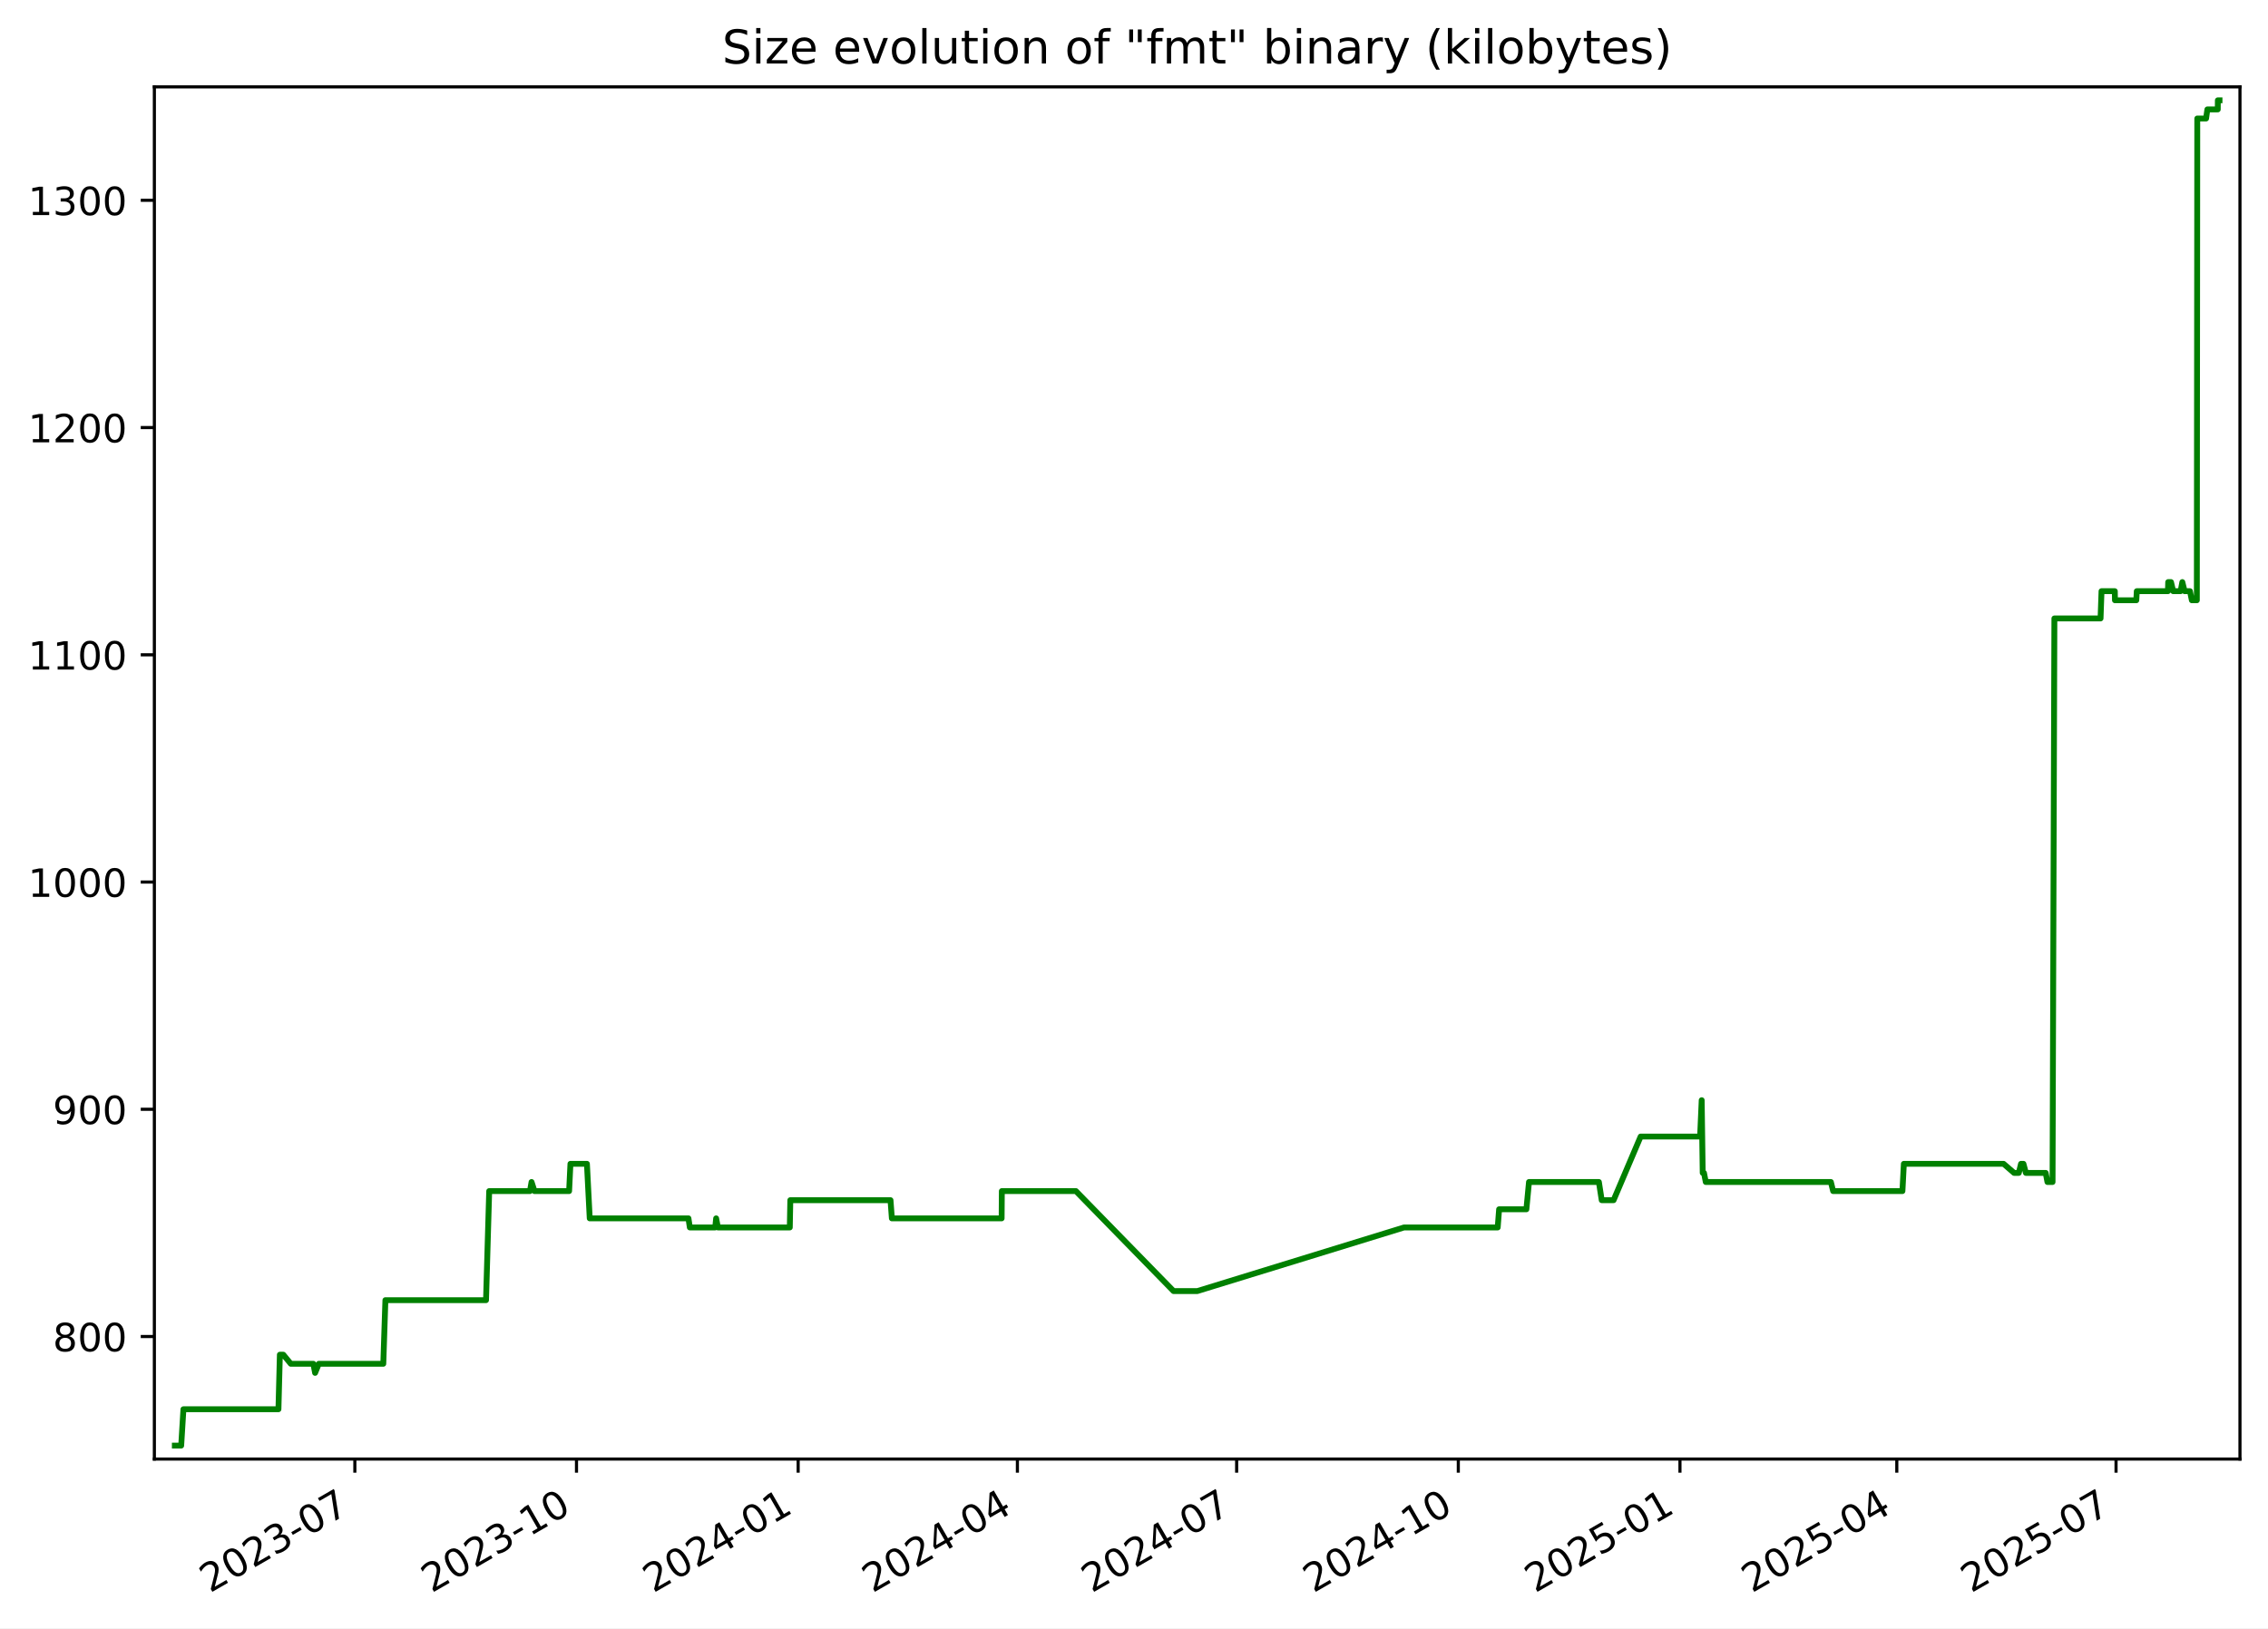
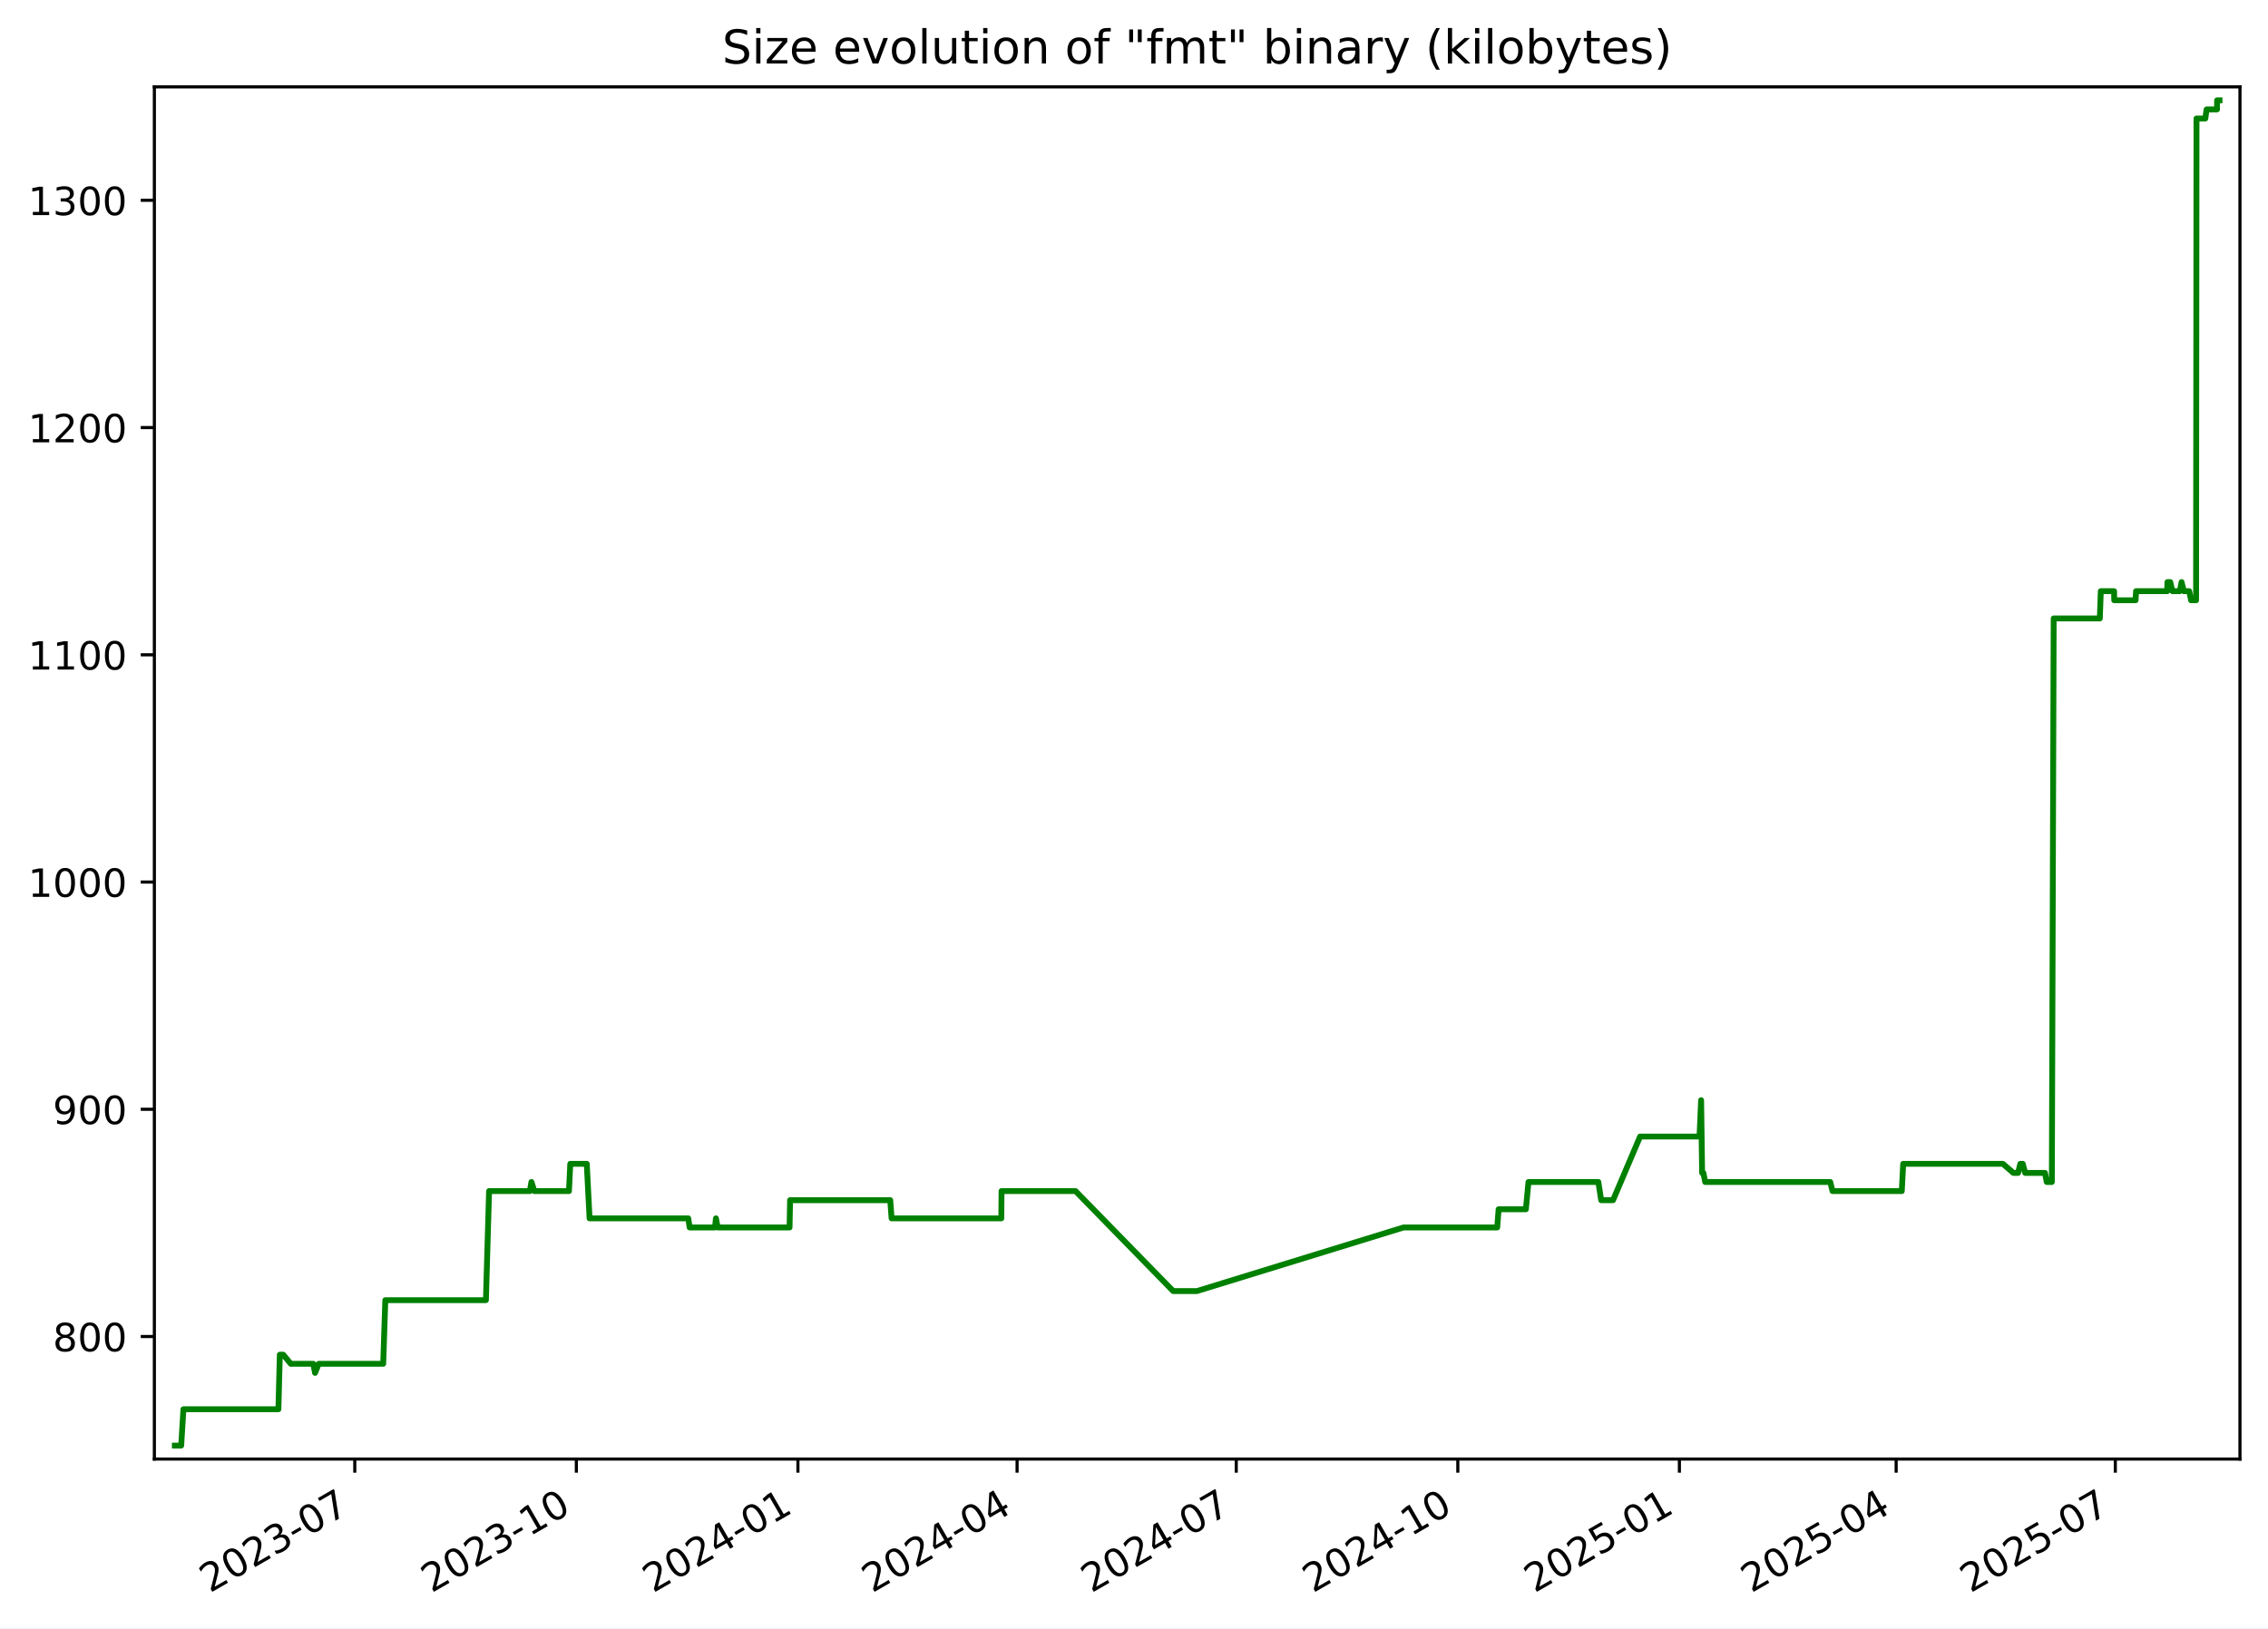
<svg xmlns="http://www.w3.org/2000/svg" xmlns:xlink="http://www.w3.org/1999/xlink" width="582.53pt" height="418.303pt" viewBox="0 0 582.53 418.303" version="1.1">
  <defs>
    <style type="text/css">*{stroke-linejoin: round; stroke-linecap: butt}</style>
  </defs>
  <g id="figure_1">
    <g id="patch_1">
      <path d="M -0 418.303  L 582.53 418.303  L 582.53 0  L -0 0  z " style="fill: #ffffff" />
    </g>
    <g id="axes_1">
      <g id="patch_2">
        <path d="M 39.65 374.83  L 575.33 374.83  L 575.33 22.318  L 39.65 22.318  z " style="fill: #ffffff" />
      </g>
      <g id="matplotlib.axis_1">
        <g id="xtick_1">
          <g id="line2d_1">
            <defs>
-               <path id="m87846bd5c3" d="M 0 0  L 0 3.5  " style="stroke: #000000; stroke-width: 0.8" />
+               <path id="mfed4c76c7c" d="M 0 0  L 0 3.5  " style="stroke: #000000; stroke-width: 0.8" />
            </defs>
            <g>
-               <use xlink:href="#m87846bd5c3" x="91.141" y="374.83" style="stroke: #000000; stroke-width: 0.8" />
+               <use xlink:href="#mfed4c76c7c" x="91.123" y="374.83" style="stroke: #000000; stroke-width: 0.8" />
            </g>
          </g>
          <g id="text_1">
-             <g transform="translate(53.91574 409.302) rotate(-30) scale(0.1 -0.1)">
+             <g transform="translate(53.89831 409.302) rotate(-30) scale(0.1 -0.1)">
              <defs>
                <path id="DejaVuSans-32" d="M 1228 531  L 3431 531  L 3431 0  L 469 0  L 469 531  Q 828 903 1448 1529  Q 2069 2156 2228 2338  Q 2531 2678 2651 2914  Q 2772 3150 2772 3378  Q 2772 3750 2511 3984  Q 2250 4219 1831 4219  Q 1534 4219 1204 4116  Q 875 4013 500 3803  L 500 4441  Q 881 4594 1212 4672  Q 1544 4750 1819 4750  Q 2544 4750 2975 4387  Q 3406 4025 3406 3419  Q 3406 3131 3298 2873  Q 3191 2616 2906 2266  Q 2828 2175 2409 1742  Q 1991 1309 1228 531  z " transform="scale(0.015625)" />
                <path id="DejaVuSans-30" d="M 2034 4250  Q 1547 4250 1301 3770  Q 1056 3291 1056 2328  Q 1056 1369 1301 889  Q 1547 409 2034 409  Q 2525 409 2770 889  Q 3016 1369 3016 2328  Q 3016 3291 2770 3770  Q 2525 4250 2034 4250  z M 2034 4750  Q 2819 4750 3233 4129  Q 3647 3509 3647 2328  Q 3647 1150 3233 529  Q 2819 -91 2034 -91  Q 1250 -91 836 529  Q 422 1150 422 2328  Q 422 3509 836 4129  Q 1250 4750 2034 4750  z " transform="scale(0.015625)" />
                <path id="DejaVuSans-33" d="M 2597 2516  Q 3050 2419 3304 2112  Q 3559 1806 3559 1356  Q 3559 666 3084 287  Q 2609 -91 1734 -91  Q 1441 -91 1130 -33  Q 819 25 488 141  L 488 750  Q 750 597 1062 519  Q 1375 441 1716 441  Q 2309 441 2620 675  Q 2931 909 2931 1356  Q 2931 1769 2642 2001  Q 2353 2234 1838 2234  L 1294 2234  L 1294 2753  L 1863 2753  Q 2328 2753 2575 2939  Q 2822 3125 2822 3475  Q 2822 3834 2567 4026  Q 2313 4219 1838 4219  Q 1578 4219 1281 4162  Q 984 4106 628 3988  L 628 4550  Q 988 4650 1302 4700  Q 1616 4750 1894 4750  Q 2613 4750 3031 4423  Q 3450 4097 3450 3541  Q 3450 3153 3228 2886  Q 3006 2619 2597 2516  z " transform="scale(0.015625)" />
                <path id="DejaVuSans-2d" d="M 313 2009  L 1997 2009  L 1997 1497  L 313 1497  L 313 2009  z " transform="scale(0.015625)" />
                <path id="DejaVuSans-37" d="M 525 4666  L 3525 4666  L 3525 4397  L 1831 0  L 1172 0  L 2766 4134  L 525 4134  L 525 4666  z " transform="scale(0.015625)" />
              </defs>
              <use xlink:href="#DejaVuSans-32" />
              <use xlink:href="#DejaVuSans-30" x="63.623" />
              <use xlink:href="#DejaVuSans-32" x="127.246" />
              <use xlink:href="#DejaVuSans-33" x="190.869" />
              <use xlink:href="#DejaVuSans-2d" x="254.492" />
              <use xlink:href="#DejaVuSans-30" x="290.576" />
              <use xlink:href="#DejaVuSans-37" x="354.199" />
            </g>
          </g>
        </g>
        <g id="xtick_2">
          <g id="line2d_2">
            <g>
-               <use xlink:href="#m87846bd5c3" x="148.072" y="374.83" style="stroke: #000000; stroke-width: 0.8" />
+               <use xlink:href="#mfed4c76c7c" x="148.033" y="374.83" style="stroke: #000000; stroke-width: 0.8" />
            </g>
          </g>
          <g id="text_2">
-             <g transform="translate(110.8474 409.302) rotate(-30) scale(0.1 -0.1)">
+             <g transform="translate(110.8086 409.302) rotate(-30) scale(0.1 -0.1)">
              <defs>
                <path id="DejaVuSans-31" d="M 794 531  L 1825 531  L 1825 4091  L 703 3866  L 703 4441  L 1819 4666  L 2450 4666  L 2450 531  L 3481 531  L 3481 0  L 794 0  L 794 531  z " transform="scale(0.015625)" />
              </defs>
              <use xlink:href="#DejaVuSans-32" />
              <use xlink:href="#DejaVuSans-30" x="63.623" />
              <use xlink:href="#DejaVuSans-32" x="127.246" />
              <use xlink:href="#DejaVuSans-33" x="190.869" />
              <use xlink:href="#DejaVuSans-2d" x="254.492" />
              <use xlink:href="#DejaVuSans-31" x="290.576" />
              <use xlink:href="#DejaVuSans-30" x="354.199" />
            </g>
          </g>
        </g>
        <g id="xtick_3">
          <g id="line2d_3">
            <g>
-               <use xlink:href="#m87846bd5c3" x="205.004" y="374.83" style="stroke: #000000; stroke-width: 0.8" />
+               <use xlink:href="#mfed4c76c7c" x="204.944" y="374.83" style="stroke: #000000; stroke-width: 0.8" />
            </g>
          </g>
          <g id="text_3">
-             <g transform="translate(167.7791 409.302) rotate(-30) scale(0.1 -0.1)">
+             <g transform="translate(167.7188 409.302) rotate(-30) scale(0.1 -0.1)">
              <defs>
                <path id="DejaVuSans-34" d="M 2419 4116  L 825 1625  L 2419 1625  L 2419 4116  z M 2253 4666  L 3047 4666  L 3047 1625  L 3713 1625  L 3713 1100  L 3047 1100  L 3047 0  L 2419 0  L 2419 1100  L 313 1100  L 313 1709  L 2253 4666  z " transform="scale(0.015625)" />
              </defs>
              <use xlink:href="#DejaVuSans-32" />
              <use xlink:href="#DejaVuSans-30" x="63.623" />
              <use xlink:href="#DejaVuSans-32" x="127.246" />
              <use xlink:href="#DejaVuSans-34" x="190.869" />
              <use xlink:href="#DejaVuSans-2d" x="254.492" />
              <use xlink:href="#DejaVuSans-30" x="290.576" />
              <use xlink:href="#DejaVuSans-31" x="354.199" />
            </g>
          </g>
        </g>
        <g id="xtick_4">
          <g id="line2d_4">
            <g>
-               <use xlink:href="#m87846bd5c3" x="261.317" y="374.83" style="stroke: #000000; stroke-width: 0.8" />
+               <use xlink:href="#mfed4c76c7c" x="261.235" y="374.83" style="stroke: #000000; stroke-width: 0.8" />
            </g>
          </g>
          <g id="text_4">
-             <g transform="translate(224.092 409.302) rotate(-30) scale(0.1 -0.1)">
+             <g transform="translate(224.0104 409.302) rotate(-30) scale(0.1 -0.1)">
              <use xlink:href="#DejaVuSans-32" />
              <use xlink:href="#DejaVuSans-30" x="63.623" />
              <use xlink:href="#DejaVuSans-32" x="127.246" />
              <use xlink:href="#DejaVuSans-34" x="190.869" />
              <use xlink:href="#DejaVuSans-2d" x="254.492" />
              <use xlink:href="#DejaVuSans-30" x="290.576" />
              <use xlink:href="#DejaVuSans-34" x="354.199" />
            </g>
          </g>
        </g>
        <g id="xtick_5">
          <g id="line2d_5">
            <g>
-               <use xlink:href="#m87846bd5c3" x="317.63" y="374.83" style="stroke: #000000; stroke-width: 0.8" />
+               <use xlink:href="#mfed4c76c7c" x="317.527" y="374.83" style="stroke: #000000; stroke-width: 0.8" />
            </g>
          </g>
          <g id="text_5">
-             <g transform="translate(280.4049 409.302) rotate(-30) scale(0.1 -0.1)">
+             <g transform="translate(280.3021 409.302) rotate(-30) scale(0.1 -0.1)">
              <use xlink:href="#DejaVuSans-32" />
              <use xlink:href="#DejaVuSans-30" x="63.623" />
              <use xlink:href="#DejaVuSans-32" x="127.246" />
              <use xlink:href="#DejaVuSans-34" x="190.869" />
              <use xlink:href="#DejaVuSans-2d" x="254.492" />
              <use xlink:href="#DejaVuSans-30" x="290.576" />
              <use xlink:href="#DejaVuSans-37" x="354.199" />
            </g>
          </g>
        </g>
        <g id="xtick_6">
          <g id="line2d_6">
            <g>
-               <use xlink:href="#m87846bd5c3" x="374.561" y="374.83" style="stroke: #000000; stroke-width: 0.8" />
+               <use xlink:href="#mfed4c76c7c" x="374.437" y="374.83" style="stroke: #000000; stroke-width: 0.8" />
            </g>
          </g>
          <g id="text_6">
-             <g transform="translate(337.3366 409.302) rotate(-30) scale(0.1 -0.1)">
+             <g transform="translate(337.2123 409.302) rotate(-30) scale(0.1 -0.1)">
              <use xlink:href="#DejaVuSans-32" />
              <use xlink:href="#DejaVuSans-30" x="63.623" />
              <use xlink:href="#DejaVuSans-32" x="127.246" />
              <use xlink:href="#DejaVuSans-34" x="190.869" />
              <use xlink:href="#DejaVuSans-2d" x="254.492" />
              <use xlink:href="#DejaVuSans-31" x="290.576" />
              <use xlink:href="#DejaVuSans-30" x="354.199" />
            </g>
          </g>
        </g>
        <g id="xtick_7">
          <g id="line2d_7">
            <g>
-               <use xlink:href="#m87846bd5c3" x="431.493" y="374.83" style="stroke: #000000; stroke-width: 0.8" />
+               <use xlink:href="#mfed4c76c7c" x="431.347" y="374.83" style="stroke: #000000; stroke-width: 0.8" />
            </g>
          </g>
          <g id="text_7">
-             <g transform="translate(394.2683 409.302) rotate(-30) scale(0.1 -0.1)">
+             <g transform="translate(394.1226 409.302) rotate(-30) scale(0.1 -0.1)">
              <defs>
                <path id="DejaVuSans-35" d="M 691 4666  L 3169 4666  L 3169 4134  L 1269 4134  L 1269 2991  Q 1406 3038 1543 3061  Q 1681 3084 1819 3084  Q 2600 3084 3056 2656  Q 3513 2228 3513 1497  Q 3513 744 3044 326  Q 2575 -91 1722 -91  Q 1428 -91 1123 -41  Q 819 9 494 109  L 494 744  Q 775 591 1075 516  Q 1375 441 1709 441  Q 2250 441 2565 725  Q 2881 1009 2881 1497  Q 2881 1984 2565 2268  Q 2250 2553 1709 2553  Q 1456 2553 1204 2497  Q 953 2441 691 2322  L 691 4666  z " transform="scale(0.015625)" />
              </defs>
              <use xlink:href="#DejaVuSans-32" />
              <use xlink:href="#DejaVuSans-30" x="63.623" />
              <use xlink:href="#DejaVuSans-32" x="127.246" />
              <use xlink:href="#DejaVuSans-35" x="190.869" />
              <use xlink:href="#DejaVuSans-2d" x="254.492" />
              <use xlink:href="#DejaVuSans-30" x="290.576" />
              <use xlink:href="#DejaVuSans-31" x="354.199" />
            </g>
          </g>
        </g>
        <g id="xtick_8">
          <g id="line2d_8">
            <g>
-               <use xlink:href="#m87846bd5c3" x="487.187" y="374.83" style="stroke: #000000; stroke-width: 0.8" />
+               <use xlink:href="#mfed4c76c7c" x="487.02" y="374.83" style="stroke: #000000; stroke-width: 0.8" />
            </g>
          </g>
          <g id="text_8">
-             <g transform="translate(449.9623 409.302) rotate(-30) scale(0.1 -0.1)">
+             <g transform="translate(449.7956 409.302) rotate(-30) scale(0.1 -0.1)">
              <use xlink:href="#DejaVuSans-32" />
              <use xlink:href="#DejaVuSans-30" x="63.623" />
              <use xlink:href="#DejaVuSans-32" x="127.246" />
              <use xlink:href="#DejaVuSans-35" x="190.869" />
              <use xlink:href="#DejaVuSans-2d" x="254.492" />
              <use xlink:href="#DejaVuSans-30" x="290.576" />
              <use xlink:href="#DejaVuSans-34" x="354.199" />
            </g>
          </g>
        </g>
        <g id="xtick_9">
          <g id="line2d_9">
            <g>
-               <use xlink:href="#m87846bd5c3" x="543.5" y="374.83" style="stroke: #000000; stroke-width: 0.8" />
+               <use xlink:href="#mfed4c76c7c" x="543.312" y="374.83" style="stroke: #000000; stroke-width: 0.8" />
            </g>
          </g>
          <g id="text_9">
-             <g transform="translate(506.2752 409.302) rotate(-30) scale(0.1 -0.1)">
+             <g transform="translate(506.0873 409.302) rotate(-30) scale(0.1 -0.1)">
              <use xlink:href="#DejaVuSans-32" />
              <use xlink:href="#DejaVuSans-30" x="63.623" />
              <use xlink:href="#DejaVuSans-32" x="127.246" />
              <use xlink:href="#DejaVuSans-35" x="190.869" />
              <use xlink:href="#DejaVuSans-2d" x="254.492" />
              <use xlink:href="#DejaVuSans-30" x="290.576" />
              <use xlink:href="#DejaVuSans-37" x="354.199" />
            </g>
          </g>
        </g>
      </g>
      <g id="matplotlib.axis_2">
        <g id="ytick_1">
          <g id="line2d_10">
            <defs>
-               <path id="m58df03c557" d="M 0 0  L -3.5 0  " style="stroke: #000000; stroke-width: 0.8" />
+               <path id="m5778ffca1e" d="M 0 0  L -3.5 0  " style="stroke: #000000; stroke-width: 0.8" />
            </defs>
            <g>
-               <use xlink:href="#m58df03c557" x="39.65" y="343.353" style="stroke: #000000; stroke-width: 0.8" />
+               <use xlink:href="#m5778ffca1e" x="39.65" y="343.353" style="stroke: #000000; stroke-width: 0.8" />
            </g>
          </g>
          <g id="text_10">
            <g transform="translate(13.5625 347.1517) scale(0.1 -0.1)">
              <defs>
                <path id="DejaVuSans-38" d="M 2034 2216  Q 1584 2216 1326 1975  Q 1069 1734 1069 1313  Q 1069 891 1326 650  Q 1584 409 2034 409  Q 2484 409 2743 651  Q 3003 894 3003 1313  Q 3003 1734 2745 1975  Q 2488 2216 2034 2216  z M 1403 2484  Q 997 2584 770 2862  Q 544 3141 544 3541  Q 544 4100 942 4425  Q 1341 4750 2034 4750  Q 2731 4750 3128 4425  Q 3525 4100 3525 3541  Q 3525 3141 3298 2862  Q 3072 2584 2669 2484  Q 3125 2378 3379 2068  Q 3634 1759 3634 1313  Q 3634 634 3220 271  Q 2806 -91 2034 -91  Q 1263 -91 848 271  Q 434 634 434 1313  Q 434 1759 690 2068  Q 947 2378 1403 2484  z M 1172 3481  Q 1172 3119 1398 2916  Q 1625 2713 2034 2713  Q 2441 2713 2670 2916  Q 2900 3119 2900 3481  Q 2900 3844 2670 4047  Q 2441 4250 2034 4250  Q 1625 4250 1398 4047  Q 1172 3844 1172 3481  z " transform="scale(0.015625)" />
              </defs>
              <use xlink:href="#DejaVuSans-38" />
              <use xlink:href="#DejaVuSans-30" x="63.623" />
              <use xlink:href="#DejaVuSans-30" x="127.246" />
            </g>
          </g>
        </g>
        <g id="ytick_2">
          <g id="line2d_11">
            <g>
-               <use xlink:href="#m58df03c557" x="39.65" y="284.974" style="stroke: #000000; stroke-width: 0.8" />
+               <use xlink:href="#m5778ffca1e" x="39.65" y="284.974" style="stroke: #000000; stroke-width: 0.8" />
            </g>
          </g>
          <g id="text_11">
            <g transform="translate(13.5625 288.7733) scale(0.1 -0.1)">
              <defs>
                <path id="DejaVuSans-39" d="M 703 97  L 703 672  Q 941 559 1184 500  Q 1428 441 1663 441  Q 2288 441 2617 861  Q 2947 1281 2994 2138  Q 2813 1869 2534 1725  Q 2256 1581 1919 1581  Q 1219 1581 811 2004  Q 403 2428 403 3163  Q 403 3881 828 4315  Q 1253 4750 1959 4750  Q 2769 4750 3195 4129  Q 3622 3509 3622 2328  Q 3622 1225 3098 567  Q 2575 -91 1691 -91  Q 1453 -91 1209 -44  Q 966 3 703 97  z M 1959 2075  Q 2384 2075 2632 2365  Q 2881 2656 2881 3163  Q 2881 3666 2632 3958  Q 2384 4250 1959 4250  Q 1534 4250 1286 3958  Q 1038 3666 1038 3163  Q 1038 2656 1286 2365  Q 1534 2075 1959 2075  z " transform="scale(0.015625)" />
              </defs>
              <use xlink:href="#DejaVuSans-39" />
              <use xlink:href="#DejaVuSans-30" x="63.623" />
              <use xlink:href="#DejaVuSans-30" x="127.246" />
            </g>
          </g>
        </g>
        <g id="ytick_3">
          <g id="line2d_12">
            <g>
-               <use xlink:href="#m58df03c557" x="39.65" y="226.596" style="stroke: #000000; stroke-width: 0.8" />
+               <use xlink:href="#m5778ffca1e" x="39.65" y="226.596" style="stroke: #000000; stroke-width: 0.8" />
            </g>
          </g>
          <g id="text_12">
            <g transform="translate(7.2 230.395) scale(0.1 -0.1)">
              <use xlink:href="#DejaVuSans-31" />
              <use xlink:href="#DejaVuSans-30" x="63.623" />
              <use xlink:href="#DejaVuSans-30" x="127.246" />
              <use xlink:href="#DejaVuSans-30" x="190.869" />
            </g>
          </g>
        </g>
        <g id="ytick_4">
          <g id="line2d_13">
            <g>
-               <use xlink:href="#m58df03c557" x="39.65" y="168.217" style="stroke: #000000; stroke-width: 0.8" />
+               <use xlink:href="#m5778ffca1e" x="39.65" y="168.217" style="stroke: #000000; stroke-width: 0.8" />
            </g>
          </g>
          <g id="text_13">
            <g transform="translate(7.2 172.0166) scale(0.1 -0.1)">
              <use xlink:href="#DejaVuSans-31" />
              <use xlink:href="#DejaVuSans-31" x="63.623" />
              <use xlink:href="#DejaVuSans-30" x="127.246" />
              <use xlink:href="#DejaVuSans-30" x="190.869" />
            </g>
          </g>
        </g>
        <g id="ytick_5">
          <g id="line2d_14">
            <g>
-               <use xlink:href="#m58df03c557" x="39.65" y="109.839" style="stroke: #000000; stroke-width: 0.8" />
+               <use xlink:href="#m5778ffca1e" x="39.65" y="109.839" style="stroke: #000000; stroke-width: 0.8" />
            </g>
          </g>
          <g id="text_14">
            <g transform="translate(7.2 113.6382) scale(0.1 -0.1)">
              <use xlink:href="#DejaVuSans-31" />
              <use xlink:href="#DejaVuSans-32" x="63.623" />
              <use xlink:href="#DejaVuSans-30" x="127.246" />
              <use xlink:href="#DejaVuSans-30" x="190.869" />
            </g>
          </g>
        </g>
        <g id="ytick_6">
          <g id="line2d_15">
            <g>
-               <use xlink:href="#m58df03c557" x="39.65" y="51.461" style="stroke: #000000; stroke-width: 0.8" />
+               <use xlink:href="#m5778ffca1e" x="39.65" y="51.461" style="stroke: #000000; stroke-width: 0.8" />
            </g>
          </g>
          <g id="text_15">
            <g transform="translate(7.2 55.25983) scale(0.1 -0.1)">
              <use xlink:href="#DejaVuSans-31" />
              <use xlink:href="#DejaVuSans-33" x="63.623" />
              <use xlink:href="#DejaVuSans-30" x="127.246" />
              <use xlink:href="#DejaVuSans-30" x="190.869" />
            </g>
          </g>
        </g>
      </g>
      <g id="line2d_16">
-         <path d="M 44.902 371.374  L 46.54 371.374  L 47.113 362.034  L 71.519 362.034  L 71.882 348.023  L 72.766 348.023  L 74.695 350.358  L 80.486 350.358  L 80.932 352.693  L 81.885 350.358  L 98.449 350.358  L 98.987 334.012  L 124.834 334.012  L 125.649 305.99  L 136.121 305.99  L 136.526 303.655  L 137.282 305.99  L 146.176 305.99  L 146.514 298.985  L 150.752 298.985  L 151.47 312.996  L 176.828 312.996  L 177.182 315.331  L 183.7 315.331  L 183.939 312.996  L 184.39 315.331  L 202.857 315.331  L 202.99 308.325  L 228.727 308.325  L 229.074 312.996  L 257.267 312.996  L 257.319 305.99  L 276.343 305.99  L 301.424 331.677  L 307.526 331.677  L 360.629 315.331  L 384.683 315.331  L 385.043 310.661  L 392.048 310.661  L 392.718 303.655  L 410.671 303.655  L 411.397 308.325  L 414.444 308.325  L 421.395 291.98  L 436.664 291.98  L 437.076 282.639  L 437.336 301.32  L 437.665 301.32  L 438.121 303.655  L 470.255 303.655  L 470.837 305.99  L 488.635 305.99  L 488.999 298.985  L 514.615 298.985  L 517.319 301.32  L 518.525 301.32  L 519.094 298.985  L 519.714 298.985  L 520.34 301.32  L 525.433 301.32  L 525.881 303.655  L 527.194 303.655  L 527.664 158.877  L 539.522 158.877  L 539.77 151.871  L 543.188 151.871  L 543.22 154.207  L 548.705 154.207  L 548.829 151.871  L 556.836 151.871  L 556.895 149.536  L 557.616 149.536  L 558.171 151.871  L 560.089 151.871  L 560.526 149.536  L 561.111 151.871  L 562.489 151.871  L 562.969 154.207  L 564.254 154.207  L 564.364 30.444  L 566.63 30.444  L 566.956 28.109  L 569.63 28.109  L 569.65 25.774  L 570.078 25.774  L 570.078 25.774  " clip-path="url(#p495219f9c2)" style="fill: none; stroke: #008000; stroke-width: 1.5; stroke-linecap: square" />
+         <path d="M 44.902 371.374  L 46.539 371.374  L 47.112 362.034  L 71.509 362.034  L 71.872 348.023  L 72.755 348.023  L 74.684 350.358  L 80.473 350.358  L 80.918 352.693  L 81.871 350.358  L 98.428 350.358  L 98.967 334.012  L 124.804 334.012  L 125.619 305.99  L 136.087 305.99  L 136.492 303.655  L 137.248 305.99  L 146.138 305.99  L 146.476 298.985  L 150.712 298.985  L 151.429 312.996  L 176.778 312.996  L 177.132 315.331  L 183.648 315.331  L 183.887 312.996  L 184.337 315.331  L 202.797 315.331  L 202.93 308.325  L 228.657 308.325  L 229.005 312.996  L 257.187 312.996  L 257.239 305.99  L 276.255 305.99  L 301.327 331.677  L 307.427 331.677  L 360.51 315.331  L 384.555 315.331  L 384.915 310.661  L 391.918 310.661  L 392.586 303.655  L 410.533 303.655  L 411.259 308.325  L 414.305 308.325  L 421.253 291.98  L 436.516 291.98  L 436.928 282.639  L 437.188 301.32  L 437.517 301.32  L 437.973 303.655  L 470.094 303.655  L 470.677 305.99  L 488.467 305.99  L 488.832 298.985  L 514.438 298.985  L 517.141 301.32  L 518.346 301.32  L 518.915 298.985  L 519.535 298.985  L 520.161 301.32  L 525.252 301.32  L 525.7 303.655  L 527.013 303.655  L 527.482 158.877  L 539.336 158.877  L 539.584 151.871  L 543.001 151.871  L 543.032 154.207  L 548.515 154.207  L 548.639 151.871  L 556.643 151.871  L 556.702 149.536  L 557.423 149.536  L 557.978 151.871  L 559.895 151.871  L 560.332 149.536  L 560.916 151.871  L 562.294 151.871  L 562.774 154.207  L 564.058 154.207  L 564.168 30.444  L 566.433 30.444  L 566.759 28.109  L 569.432 28.109  L 569.452 25.774  L 570.078 25.774  L 570.078 25.774  " clip-path="url(#p83df3a2faf)" style="fill: none; stroke: #008000; stroke-width: 1.5; stroke-linecap: square" />
      </g>
      <g id="patch_3">
        <path d="M 39.65 374.83  L 39.65 22.318  " style="fill: none; stroke: #000000; stroke-width: 0.8; stroke-linejoin: miter; stroke-linecap: square" />
      </g>
      <g id="patch_4">
        <path d="M 575.33 374.83  L 575.33 22.318  " style="fill: none; stroke: #000000; stroke-width: 0.8; stroke-linejoin: miter; stroke-linecap: square" />
      </g>
      <g id="patch_5">
        <path d="M 39.65 374.83  L 575.33 374.83  " style="fill: none; stroke: #000000; stroke-width: 0.8; stroke-linejoin: miter; stroke-linecap: square" />
      </g>
      <g id="patch_6">
        <path d="M 39.65 22.318  L 575.33 22.318  " style="fill: none; stroke: #000000; stroke-width: 0.8; stroke-linejoin: miter; stroke-linecap: square" />
      </g>
      <g id="text_16">
        <g transform="translate(185.4856 16.31812) scale(0.12 -0.12)">
          <defs>
            <path id="DejaVuSans-53" d="M 3425 4513  L 3425 3897  Q 3066 4069 2747 4153  Q 2428 4238 2131 4238  Q 1616 4238 1336 4038  Q 1056 3838 1056 3469  Q 1056 3159 1242 3001  Q 1428 2844 1947 2747  L 2328 2669  Q 3034 2534 3370 2195  Q 3706 1856 3706 1288  Q 3706 609 3251 259  Q 2797 -91 1919 -91  Q 1588 -91 1214 -16  Q 841 59 441 206  L 441 856  Q 825 641 1194 531  Q 1563 422 1919 422  Q 2459 422 2753 634  Q 3047 847 3047 1241  Q 3047 1584 2836 1778  Q 2625 1972 2144 2069  L 1759 2144  Q 1053 2284 737 2584  Q 422 2884 422 3419  Q 422 4038 858 4394  Q 1294 4750 2059 4750  Q 2388 4750 2728 4690  Q 3069 4631 3425 4513  z " transform="scale(0.015625)" />
            <path id="DejaVuSans-69" d="M 603 3500  L 1178 3500  L 1178 0  L 603 0  L 603 3500  z M 603 4863  L 1178 4863  L 1178 4134  L 603 4134  L 603 4863  z " transform="scale(0.015625)" />
            <path id="DejaVuSans-7a" d="M 353 3500  L 3084 3500  L 3084 2975  L 922 459  L 3084 459  L 3084 0  L 275 0  L 275 525  L 2438 3041  L 353 3041  L 353 3500  z " transform="scale(0.015625)" />
            <path id="DejaVuSans-65" d="M 3597 1894  L 3597 1613  L 953 1613  Q 991 1019 1311 708  Q 1631 397 2203 397  Q 2534 397 2845 478  Q 3156 559 3463 722  L 3463 178  Q 3153 47 2828 -22  Q 2503 -91 2169 -91  Q 1331 -91 842 396  Q 353 884 353 1716  Q 353 2575 817 3079  Q 1281 3584 2069 3584  Q 2775 3584 3186 3129  Q 3597 2675 3597 1894  z M 3022 2063  Q 3016 2534 2758 2815  Q 2500 3097 2075 3097  Q 1594 3097 1305 2825  Q 1016 2553 972 2059  L 3022 2063  z " transform="scale(0.015625)" />
            <path id="DejaVuSans-20" transform="scale(0.015625)" />
            <path id="DejaVuSans-76" d="M 191 3500  L 800 3500  L 1894 563  L 2988 3500  L 3597 3500  L 2284 0  L 1503 0  L 191 3500  z " transform="scale(0.015625)" />
            <path id="DejaVuSans-6f" d="M 1959 3097  Q 1497 3097 1228 2736  Q 959 2375 959 1747  Q 959 1119 1226 758  Q 1494 397 1959 397  Q 2419 397 2687 759  Q 2956 1122 2956 1747  Q 2956 2369 2687 2733  Q 2419 3097 1959 3097  z M 1959 3584  Q 2709 3584 3137 3096  Q 3566 2609 3566 1747  Q 3566 888 3137 398  Q 2709 -91 1959 -91  Q 1206 -91 779 398  Q 353 888 353 1747  Q 353 2609 779 3096  Q 1206 3584 1959 3584  z " transform="scale(0.015625)" />
            <path id="DejaVuSans-6c" d="M 603 4863  L 1178 4863  L 1178 0  L 603 0  L 603 4863  z " transform="scale(0.015625)" />
            <path id="DejaVuSans-75" d="M 544 1381  L 544 3500  L 1119 3500  L 1119 1403  Q 1119 906 1312 657  Q 1506 409 1894 409  Q 2359 409 2629 706  Q 2900 1003 2900 1516  L 2900 3500  L 3475 3500  L 3475 0  L 2900 0  L 2900 538  Q 2691 219 2414 64  Q 2138 -91 1772 -91  Q 1169 -91 856 284  Q 544 659 544 1381  z M 1991 3584  L 1991 3584  z " transform="scale(0.015625)" />
            <path id="DejaVuSans-74" d="M 1172 4494  L 1172 3500  L 2356 3500  L 2356 3053  L 1172 3053  L 1172 1153  Q 1172 725 1289 603  Q 1406 481 1766 481  L 2356 481  L 2356 0  L 1766 0  Q 1100 0 847 248  Q 594 497 594 1153  L 594 3053  L 172 3053  L 172 3500  L 594 3500  L 594 4494  L 1172 4494  z " transform="scale(0.015625)" />
            <path id="DejaVuSans-6e" d="M 3513 2113  L 3513 0  L 2938 0  L 2938 2094  Q 2938 2591 2744 2837  Q 2550 3084 2163 3084  Q 1697 3084 1428 2787  Q 1159 2491 1159 1978  L 1159 0  L 581 0  L 581 3500  L 1159 3500  L 1159 2956  Q 1366 3272 1645 3428  Q 1925 3584 2291 3584  Q 2894 3584 3203 3211  Q 3513 2838 3513 2113  z " transform="scale(0.015625)" />
            <path id="DejaVuSans-66" d="M 2375 4863  L 2375 4384  L 1825 4384  Q 1516 4384 1395 4259  Q 1275 4134 1275 3809  L 1275 3500  L 2222 3500  L 2222 3053  L 1275 3053  L 1275 0  L 697 0  L 697 3053  L 147 3053  L 147 3500  L 697 3500  L 697 3744  Q 697 4328 969 4595  Q 1241 4863 1831 4863  L 2375 4863  z " transform="scale(0.015625)" />
            <path id="DejaVuSans-22" d="M 1147 4666  L 1147 2931  L 616 2931  L 616 4666  L 1147 4666  z M 2328 4666  L 2328 2931  L 1797 2931  L 1797 4666  L 2328 4666  z " transform="scale(0.015625)" />
            <path id="DejaVuSans-6d" d="M 3328 2828  Q 3544 3216 3844 3400  Q 4144 3584 4550 3584  Q 5097 3584 5394 3201  Q 5691 2819 5691 2113  L 5691 0  L 5113 0  L 5113 2094  Q 5113 2597 4934 2840  Q 4756 3084 4391 3084  Q 3944 3084 3684 2787  Q 3425 2491 3425 1978  L 3425 0  L 2847 0  L 2847 2094  Q 2847 2600 2669 2842  Q 2491 3084 2119 3084  Q 1678 3084 1418 2786  Q 1159 2488 1159 1978  L 1159 0  L 581 0  L 581 3500  L 1159 3500  L 1159 2956  Q 1356 3278 1631 3431  Q 1906 3584 2284 3584  Q 2666 3584 2933 3390  Q 3200 3197 3328 2828  z " transform="scale(0.015625)" />
            <path id="DejaVuSans-62" d="M 3116 1747  Q 3116 2381 2855 2742  Q 2594 3103 2138 3103  Q 1681 3103 1420 2742  Q 1159 2381 1159 1747  Q 1159 1113 1420 752  Q 1681 391 2138 391  Q 2594 391 2855 752  Q 3116 1113 3116 1747  z M 1159 2969  Q 1341 3281 1617 3432  Q 1894 3584 2278 3584  Q 2916 3584 3314 3078  Q 3713 2572 3713 1747  Q 3713 922 3314 415  Q 2916 -91 2278 -91  Q 1894 -91 1617 61  Q 1341 213 1159 525  L 1159 0  L 581 0  L 581 4863  L 1159 4863  L 1159 2969  z " transform="scale(0.015625)" />
            <path id="DejaVuSans-61" d="M 2194 1759  Q 1497 1759 1228 1600  Q 959 1441 959 1056  Q 959 750 1161 570  Q 1363 391 1709 391  Q 2188 391 2477 730  Q 2766 1069 2766 1631  L 2766 1759  L 2194 1759  z M 3341 1997  L 3341 0  L 2766 0  L 2766 531  Q 2569 213 2275 61  Q 1981 -91 1556 -91  Q 1019 -91 701 211  Q 384 513 384 1019  Q 384 1609 779 1909  Q 1175 2209 1959 2209  L 2766 2209  L 2766 2266  Q 2766 2663 2505 2880  Q 2244 3097 1772 3097  Q 1472 3097 1187 3025  Q 903 2953 641 2809  L 641 3341  Q 956 3463 1253 3523  Q 1550 3584 1831 3584  Q 2591 3584 2966 3190  Q 3341 2797 3341 1997  z " transform="scale(0.015625)" />
            <path id="DejaVuSans-72" d="M 2631 2963  Q 2534 3019 2420 3045  Q 2306 3072 2169 3072  Q 1681 3072 1420 2755  Q 1159 2438 1159 1844  L 1159 0  L 581 0  L 581 3500  L 1159 3500  L 1159 2956  Q 1341 3275 1631 3429  Q 1922 3584 2338 3584  Q 2397 3584 2469 3576  Q 2541 3569 2628 3553  L 2631 2963  z " transform="scale(0.015625)" />
            <path id="DejaVuSans-79" d="M 2059 -325  Q 1816 -950 1584 -1140  Q 1353 -1331 966 -1331  L 506 -1331  L 506 -850  L 844 -850  Q 1081 -850 1212 -737  Q 1344 -625 1503 -206  L 1606 56  L 191 3500  L 800 3500  L 1894 763  L 2988 3500  L 3597 3500  L 2059 -325  z " transform="scale(0.015625)" />
            <path id="DejaVuSans-28" d="M 1984 4856  Q 1566 4138 1362 3434  Q 1159 2731 1159 2009  Q 1159 1288 1364 580  Q 1569 -128 1984 -844  L 1484 -844  Q 1016 -109 783 600  Q 550 1309 550 2009  Q 550 2706 781 3412  Q 1013 4119 1484 4856  L 1984 4856  z " transform="scale(0.015625)" />
            <path id="DejaVuSans-6b" d="M 581 4863  L 1159 4863  L 1159 1991  L 2875 3500  L 3609 3500  L 1753 1863  L 3688 0  L 2938 0  L 1159 1709  L 1159 0  L 581 0  L 581 4863  z " transform="scale(0.015625)" />
            <path id="DejaVuSans-73" d="M 2834 3397  L 2834 2853  Q 2591 2978 2328 3040  Q 2066 3103 1784 3103  Q 1356 3103 1142 2972  Q 928 2841 928 2578  Q 928 2378 1081 2264  Q 1234 2150 1697 2047  L 1894 2003  Q 2506 1872 2764 1633  Q 3022 1394 3022 966  Q 3022 478 2636 193  Q 2250 -91 1575 -91  Q 1294 -91 989 -36  Q 684 19 347 128  L 347 722  Q 666 556 975 473  Q 1284 391 1588 391  Q 1994 391 2212 530  Q 2431 669 2431 922  Q 2431 1156 2273 1281  Q 2116 1406 1581 1522  L 1381 1569  Q 847 1681 609 1914  Q 372 2147 372 2553  Q 372 3047 722 3315  Q 1072 3584 1716 3584  Q 2034 3584 2315 3537  Q 2597 3491 2834 3397  z " transform="scale(0.015625)" />
            <path id="DejaVuSans-29" d="M 513 4856  L 1013 4856  Q 1481 4119 1714 3412  Q 1947 2706 1947 2009  Q 1947 1309 1714 600  Q 1481 -109 1013 -844  L 513 -844  Q 928 -128 1133 580  Q 1338 1288 1338 2009  Q 1338 2731 1133 3434  Q 928 4138 513 4856  z " transform="scale(0.015625)" />
          </defs>
          <use xlink:href="#DejaVuSans-53" />
          <use xlink:href="#DejaVuSans-69" x="63.477" />
          <use xlink:href="#DejaVuSans-7a" x="91.26" />
          <use xlink:href="#DejaVuSans-65" x="143.75" />
          <use xlink:href="#DejaVuSans-20" x="205.273" />
          <use xlink:href="#DejaVuSans-65" x="237.061" />
          <use xlink:href="#DejaVuSans-76" x="298.584" />
          <use xlink:href="#DejaVuSans-6f" x="357.764" />
          <use xlink:href="#DejaVuSans-6c" x="418.945" />
          <use xlink:href="#DejaVuSans-75" x="446.729" />
          <use xlink:href="#DejaVuSans-74" x="510.107" />
          <use xlink:href="#DejaVuSans-69" x="549.316" />
          <use xlink:href="#DejaVuSans-6f" x="577.1" />
          <use xlink:href="#DejaVuSans-6e" x="638.281" />
          <use xlink:href="#DejaVuSans-20" x="701.66" />
          <use xlink:href="#DejaVuSans-6f" x="733.447" />
          <use xlink:href="#DejaVuSans-66" x="794.629" />
          <use xlink:href="#DejaVuSans-20" x="829.834" />
          <use xlink:href="#DejaVuSans-22" x="861.621" />
          <use xlink:href="#DejaVuSans-66" x="907.617" />
          <use xlink:href="#DejaVuSans-6d" x="942.822" />
          <use xlink:href="#DejaVuSans-74" x="1040.234" />
          <use xlink:href="#DejaVuSans-22" x="1079.443" />
          <use xlink:href="#DejaVuSans-20" x="1125.439" />
          <use xlink:href="#DejaVuSans-62" x="1157.227" />
          <use xlink:href="#DejaVuSans-69" x="1220.703" />
          <use xlink:href="#DejaVuSans-6e" x="1248.486" />
          <use xlink:href="#DejaVuSans-61" x="1311.865" />
          <use xlink:href="#DejaVuSans-72" x="1373.145" />
          <use xlink:href="#DejaVuSans-79" x="1414.258" />
          <use xlink:href="#DejaVuSans-20" x="1473.438" />
          <use xlink:href="#DejaVuSans-28" x="1505.225" />
          <use xlink:href="#DejaVuSans-6b" x="1544.238" />
          <use xlink:href="#DejaVuSans-69" x="1602.148" />
          <use xlink:href="#DejaVuSans-6c" x="1629.932" />
          <use xlink:href="#DejaVuSans-6f" x="1657.715" />
          <use xlink:href="#DejaVuSans-62" x="1718.896" />
          <use xlink:href="#DejaVuSans-79" x="1782.373" />
          <use xlink:href="#DejaVuSans-74" x="1841.553" />
          <use xlink:href="#DejaVuSans-65" x="1880.762" />
          <use xlink:href="#DejaVuSans-73" x="1942.285" />
          <use xlink:href="#DejaVuSans-29" x="1994.385" />
        </g>
      </g>
    </g>
  </g>
  <defs>
-     <clipPath id="p495219f9c2">
+     <clipPath id="p83df3a2faf">
      <rect x="39.65" y="22.318" width="535.68" height="352.512" />
    </clipPath>
  </defs>
</svg>
